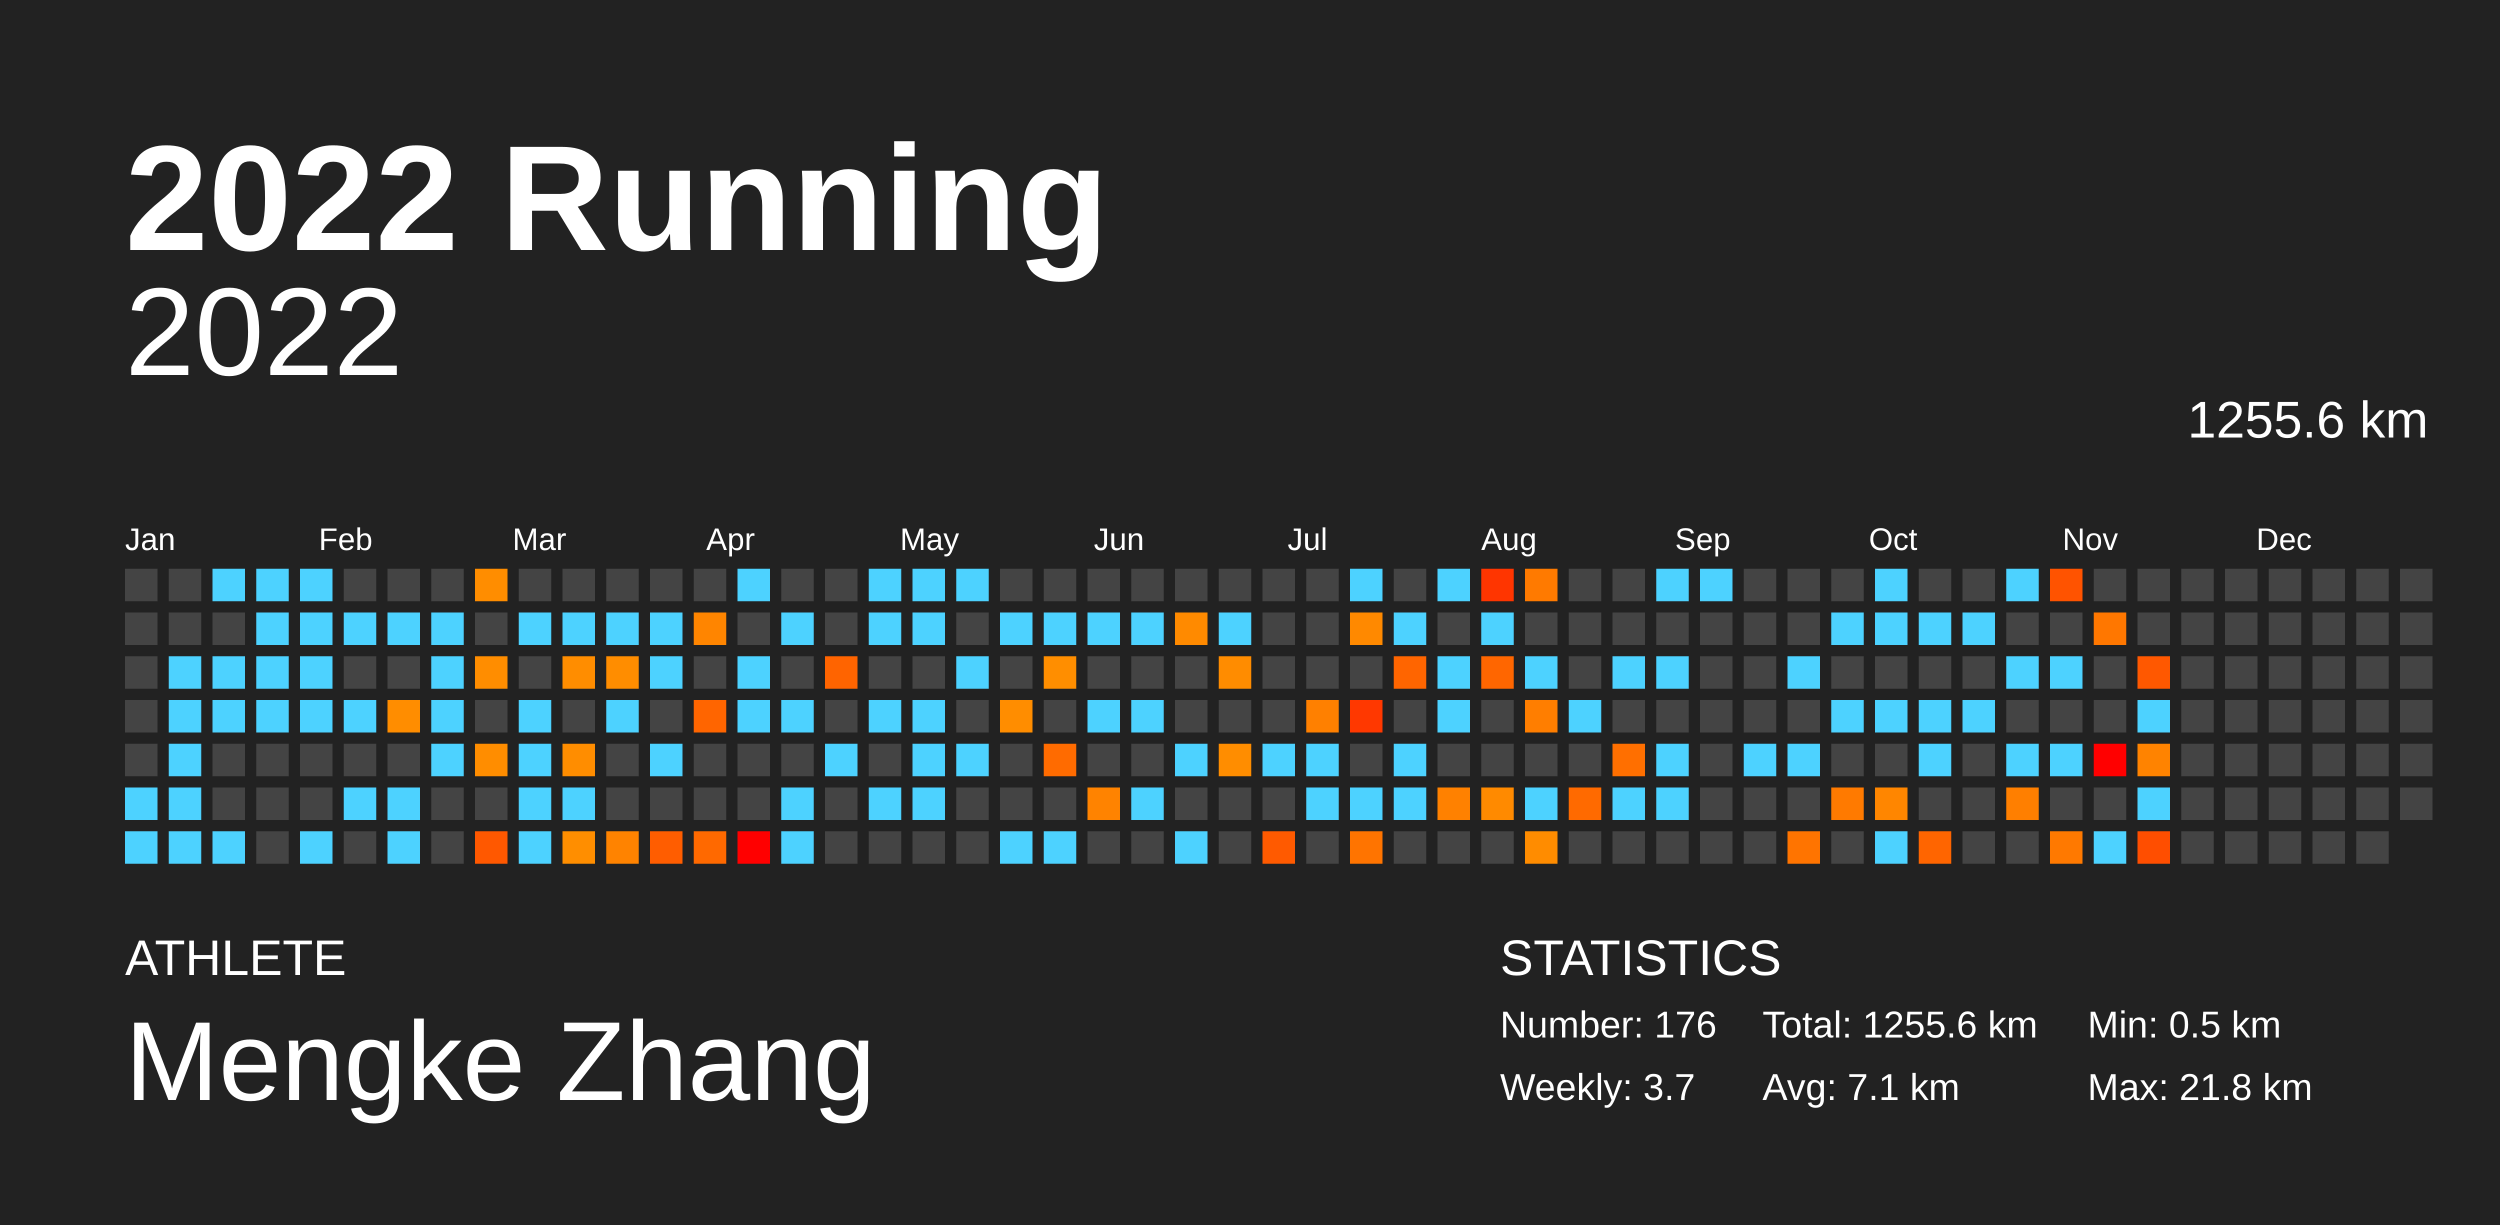
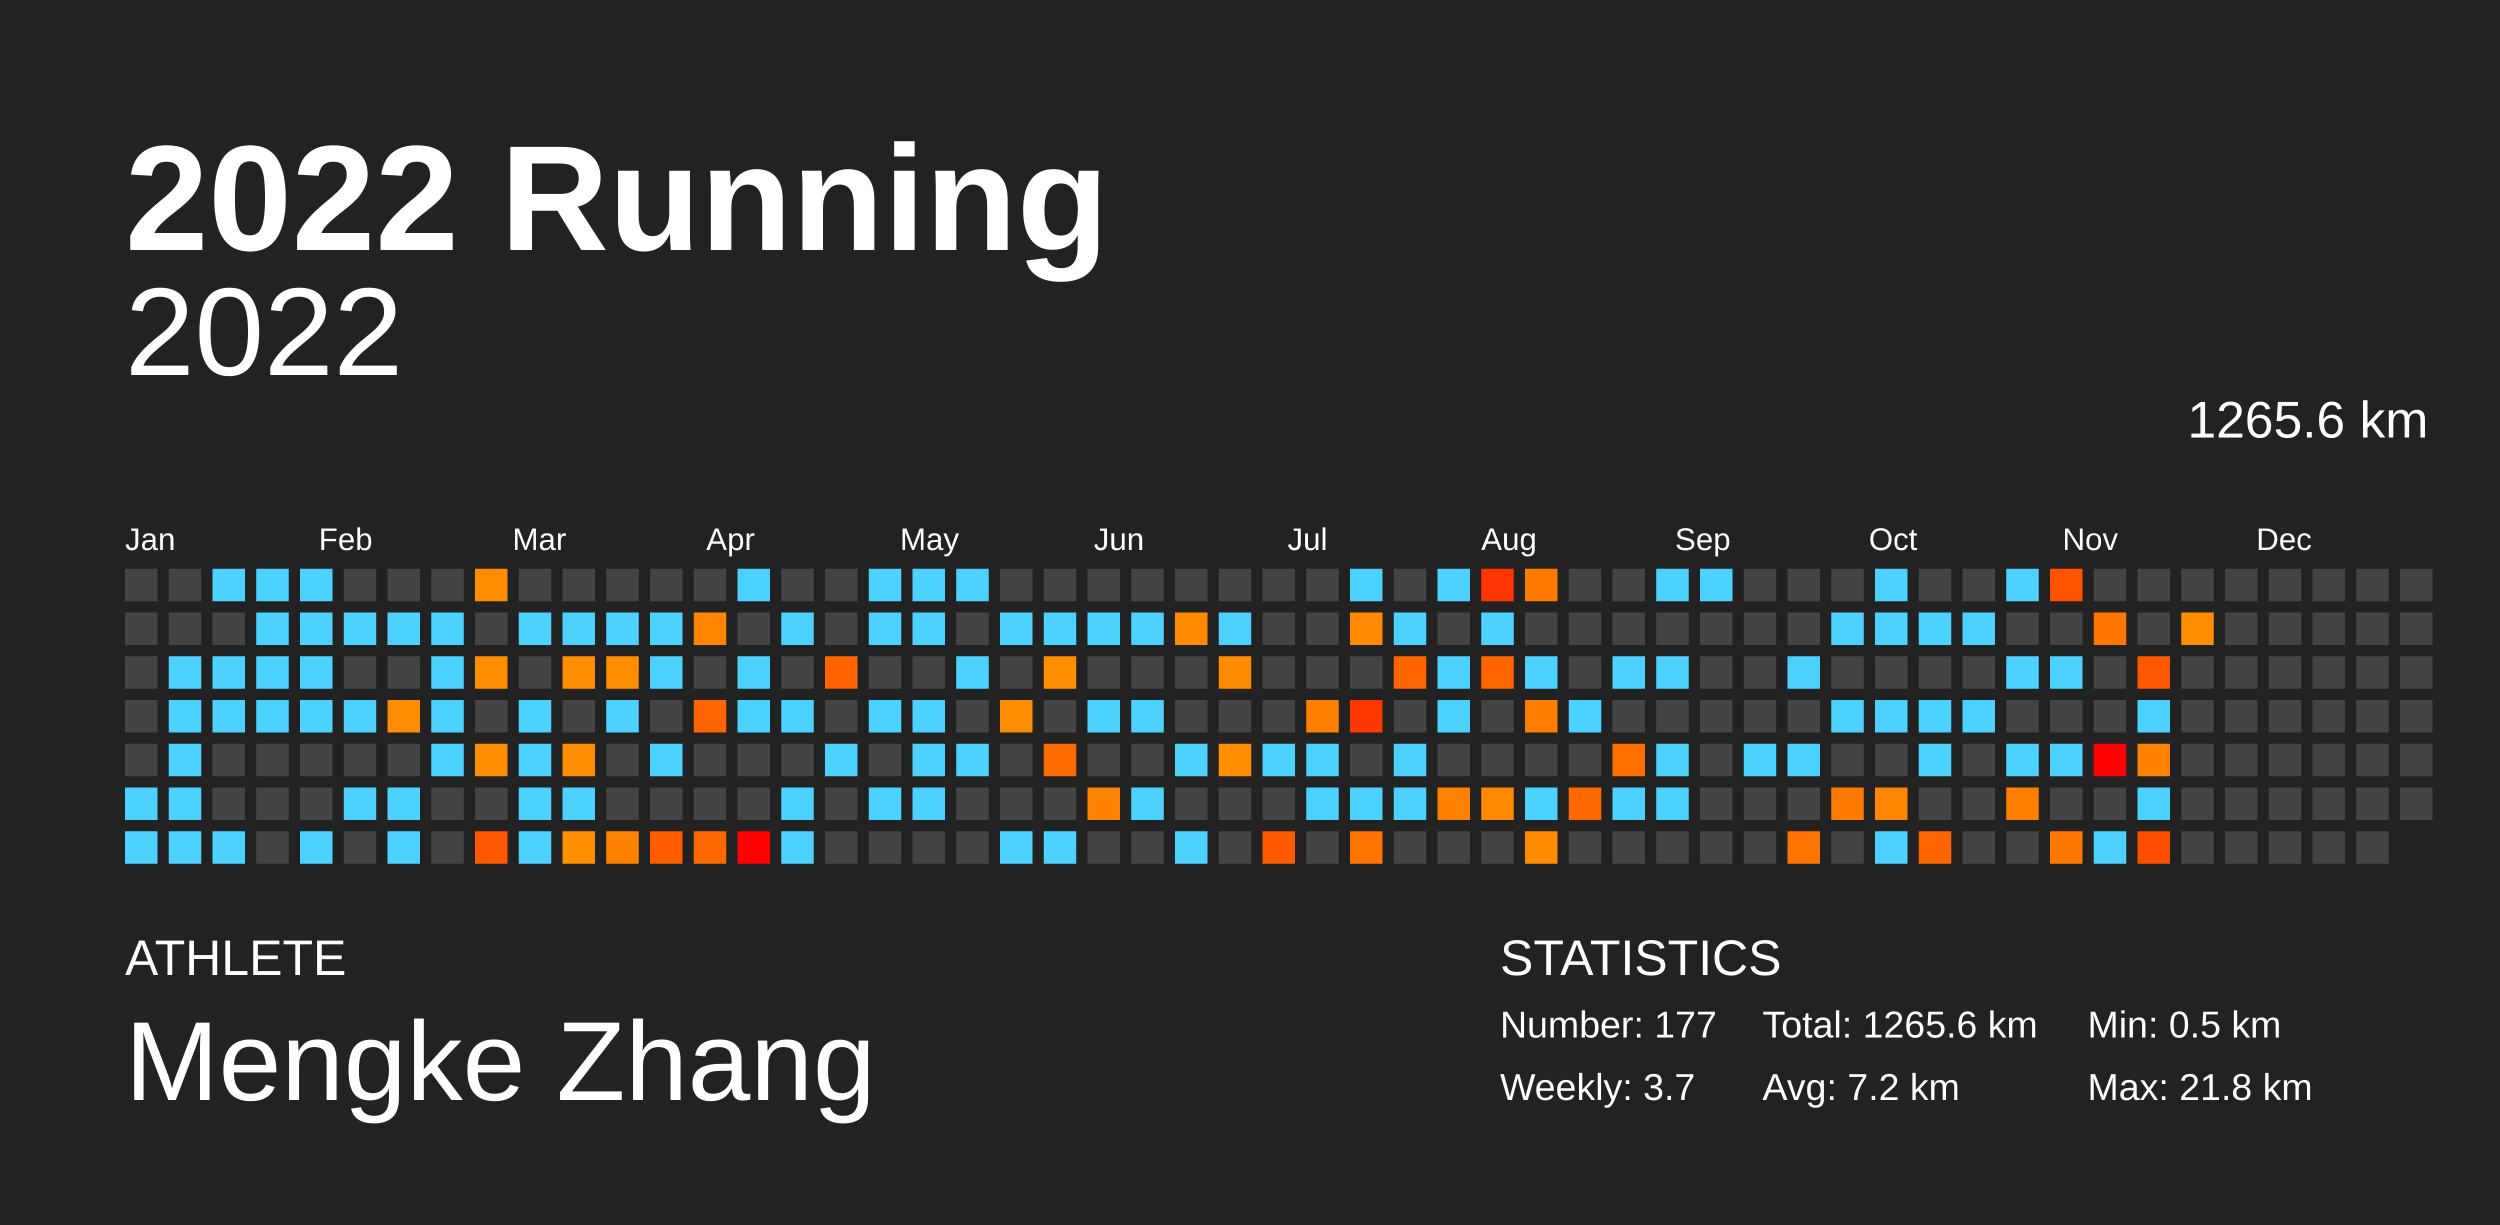
<svg xmlns="http://www.w3.org/2000/svg" baseProfile="full" height="98mm" version="1.1" viewBox="0,0,200,98" width="200mm">
  <defs />
  <rect fill="#222222" height="98" width="200" x="0" y="0" />
  <text fill="#FFFFFF" style="font-size:12px; font-family:Arial; font-weight:bold;" x="10" y="20">2022 Running</text>
  <text fill="#FFFFFF" style="font-size:4px; font-family:Arial" x="10" y="78">ATHLETE</text>
  <text fill="#FFFFFF" style="font-size:9px; font-family:Arial" x="10" y="88">Mengke Zhang</text>
  <text fill="#FFFFFF" style="font-size:4px; font-family:Arial" x="120" y="78">STATISTICS</text>
-   <text fill="#FFFFFF" style="font-size:3px; font-family:Arial" x="120" y="83">Number: 176</text>
+   <text fill="#FFFFFF" style="font-size:3px; font-family:Arial" x="120" y="83">Number: 177</text>
  <text fill="#FFFFFF" style="font-size:3px; font-family:Arial" x="120" y="88">Weekly: 3.7</text>
-   <text fill="#FFFFFF" style="font-size:3px; font-family:Arial" x="141" y="83">Total: 1255.6 km</text>
-   <text fill="#FFFFFF" style="font-size:3px; font-family:Arial" x="141" y="88">Avg: 7.1 km</text>
+   <text fill="#FFFFFF" style="font-size:3px; font-family:Arial" x="141" y="83">Total: 1265.6 km</text>
+   <text fill="#FFFFFF" style="font-size:3px; font-family:Arial" x="141" y="88">Avg: 7.2 km</text>
  <text fill="#FFFFFF" style="font-size:3px; font-family:Arial" x="167" y="83">Min: 0.5 km</text>
  <text fill="#FFFFFF" style="font-size:3px; font-family:Arial" x="167" y="88">Max: 21.8 km</text>
  <text alignment-baseline="hanging" fill="#FFFFFF" style="font-size:10.0px; font-family:Arial;" x="10" y="30">2022</text>
-   <text alignment-baseline="hanging" fill="#FFFFFF" style="font-size:4.125px; font-family:Arial;" x="175" y="35">1255.6 km</text>
+   <text alignment-baseline="hanging" fill="#FFFFFF" style="font-size:4.125px; font-family:Arial;" x="175" y="35">1265.6 km</text>
  <text fill="#FFFFFF" style="font-size:2.5px; font-family:Arial" x="10.0" y="44">Jan</text>
  <text fill="#FFFFFF" style="font-size:2.5px; font-family:Arial" x="25.5" y="44">Feb</text>
  <text fill="#FFFFFF" style="font-size:2.5px; font-family:Arial" x="41.0" y="44">Mar</text>
  <text fill="#FFFFFF" style="font-size:2.5px; font-family:Arial" x="56.5" y="44">Apr</text>
  <text fill="#FFFFFF" style="font-size:2.5px; font-family:Arial" x="72.0" y="44">May</text>
  <text fill="#FFFFFF" style="font-size:2.5px; font-family:Arial" x="87.5" y="44">Jun</text>
  <text fill="#FFFFFF" style="font-size:2.5px; font-family:Arial" x="103.0" y="44">Jul</text>
  <text fill="#FFFFFF" style="font-size:2.5px; font-family:Arial" x="118.5" y="44">Aug</text>
  <text fill="#FFFFFF" style="font-size:2.5px; font-family:Arial" x="134.0" y="44">Sep</text>
  <text fill="#FFFFFF" style="font-size:2.5px; font-family:Arial" x="149.5" y="44">Oct</text>
  <text fill="#FFFFFF" style="font-size:2.5px; font-family:Arial" x="165.0" y="44">Nov</text>
  <text fill="#FFFFFF" style="font-size:2.5px; font-family:Arial" x="180.5" y="44">Dec</text>
  <rect fill="#444444" height="2.6" width="2.6" x="10.0" y="45.5" />
  <rect fill="#444444" height="2.6" width="2.6" x="10.0" y="49.0" />
  <rect fill="#444444" height="2.6" width="2.6" x="10.0" y="52.5" />
  <rect fill="#444444" height="2.6" width="2.6" x="10.0" y="56.0" />
  <rect fill="#444444" height="2.6" width="2.6" x="10.0" y="59.5" />
  <rect fill="#4dd2ff" height="2.6" width="2.6" x="10.0" y="63.0" />
  <rect fill="#4dd2ff" height="2.6" width="2.6" x="10.0" y="66.5" />
  <rect fill="#444444" height="2.6" width="2.6" x="13.5" y="45.5" />
  <rect fill="#444444" height="2.6" width="2.6" x="13.5" y="49.0" />
  <rect fill="#4dd2ff" height="2.6" width="2.6" x="13.5" y="52.5" />
  <rect fill="#4dd2ff" height="2.6" width="2.6" x="13.5" y="56.0" />
  <rect fill="#4dd2ff" height="2.6" width="2.6" x="13.5" y="59.5" />
  <rect fill="#4dd2ff" height="2.6" width="2.6" x="13.5" y="63.0" />
  <rect fill="#4dd2ff" height="2.6" width="2.6" x="13.5" y="66.5" />
  <rect fill="#4dd2ff" height="2.6" width="2.6" x="17.0" y="45.5" />
  <rect fill="#444444" height="2.6" width="2.6" x="17.0" y="49.0" />
  <rect fill="#4dd2ff" height="2.6" width="2.6" x="17.0" y="52.5" />
  <rect fill="#4dd2ff" height="2.6" width="2.6" x="17.0" y="56.0" />
  <rect fill="#444444" height="2.6" width="2.6" x="17.0" y="59.5" />
  <rect fill="#444444" height="2.6" width="2.6" x="17.0" y="63.0" />
  <rect fill="#4dd2ff" height="2.6" width="2.6" x="17.0" y="66.5" />
  <rect fill="#4dd2ff" height="2.6" width="2.6" x="20.5" y="45.5" />
  <rect fill="#4dd2ff" height="2.6" width="2.6" x="20.5" y="49.0" />
  <rect fill="#4dd2ff" height="2.6" width="2.6" x="20.5" y="52.5" />
  <rect fill="#4dd2ff" height="2.6" width="2.6" x="20.5" y="56.0" />
  <rect fill="#444444" height="2.6" width="2.6" x="20.5" y="59.5" />
  <rect fill="#444444" height="2.6" width="2.6" x="20.5" y="63.0" />
  <rect fill="#444444" height="2.6" width="2.6" x="20.5" y="66.5" />
  <rect fill="#4dd2ff" height="2.6" width="2.6" x="24.0" y="45.5" />
  <rect fill="#4dd2ff" height="2.6" width="2.6" x="24.0" y="49.0" />
  <rect fill="#4dd2ff" height="2.6" width="2.6" x="24.0" y="52.5" />
  <rect fill="#4dd2ff" height="2.6" width="2.6" x="24.0" y="56.0" />
  <rect fill="#444444" height="2.6" width="2.6" x="24.0" y="59.5" />
  <rect fill="#444444" height="2.6" width="2.6" x="24.0" y="63.0" />
  <rect fill="#4dd2ff" height="2.6" width="2.6" x="24.0" y="66.5" />
  <rect fill="#444444" height="2.6" width="2.6" x="27.5" y="45.5" />
  <rect fill="#4dd2ff" height="2.6" width="2.6" x="27.5" y="49.0" />
  <rect fill="#444444" height="2.6" width="2.6" x="27.5" y="52.5" />
  <rect fill="#4dd2ff" height="2.6" width="2.6" x="27.5" y="56.0" />
  <rect fill="#444444" height="2.6" width="2.6" x="27.5" y="59.5" />
  <rect fill="#4dd2ff" height="2.6" width="2.6" x="27.5" y="63.0" />
  <rect fill="#444444" height="2.6" width="2.6" x="27.5" y="66.5" />
  <rect fill="#444444" height="2.6" width="2.6" x="31.0" y="45.5" />
  <rect fill="#4dd2ff" height="2.6" width="2.6" x="31.0" y="49.0" />
  <rect fill="#444444" height="2.6" width="2.6" x="31.0" y="52.5" />
  <rect fill="#ff8d00" height="2.6" width="2.6" x="31.0" y="56.0" />
  <rect fill="#444444" height="2.6" width="2.6" x="31.0" y="59.5" />
  <rect fill="#4dd2ff" height="2.6" width="2.6" x="31.0" y="63.0" />
  <rect fill="#4dd2ff" height="2.6" width="2.6" x="31.0" y="66.5" />
  <rect fill="#444444" height="2.6" width="2.6" x="34.5" y="45.5" />
  <rect fill="#4dd2ff" height="2.6" width="2.6" x="34.5" y="49.0" />
  <rect fill="#4dd2ff" height="2.6" width="2.6" x="34.5" y="52.5" />
  <rect fill="#4dd2ff" height="2.6" width="2.6" x="34.5" y="56.0" />
  <rect fill="#4dd2ff" height="2.6" width="2.6" x="34.5" y="59.5" />
  <rect fill="#444444" height="2.6" width="2.6" x="34.5" y="63.0" />
  <rect fill="#444444" height="2.6" width="2.6" x="34.5" y="66.5" />
  <rect fill="#ff8d00" height="2.6" width="2.6" x="38.0" y="45.5" />
  <rect fill="#444444" height="2.6" width="2.6" x="38.0" y="49.0" />
  <rect fill="#ff8d00" height="2.6" width="2.6" x="38.0" y="52.5" />
  <rect fill="#444444" height="2.6" width="2.6" x="38.0" y="56.0" />
  <rect fill="#ff8d00" height="2.6" width="2.6" x="38.0" y="59.5" />
  <rect fill="#444444" height="2.6" width="2.6" x="38.0" y="63.0" />
  <rect fill="#ff5800" height="2.6" width="2.6" x="38.0" y="66.5" />
  <rect fill="#444444" height="2.6" width="2.6" x="41.5" y="45.5" />
  <rect fill="#4dd2ff" height="2.6" width="2.6" x="41.5" y="49.0" />
  <rect fill="#444444" height="2.6" width="2.6" x="41.5" y="52.5" />
  <rect fill="#4dd2ff" height="2.6" width="2.6" x="41.5" y="56.0" />
  <rect fill="#4dd2ff" height="2.6" width="2.6" x="41.5" y="59.5" />
  <rect fill="#4dd2ff" height="2.6" width="2.6" x="41.5" y="63.0" />
  <rect fill="#4dd2ff" height="2.6" width="2.6" x="41.5" y="66.5" />
  <rect fill="#444444" height="2.6" width="2.6" x="45.0" y="45.5" />
  <rect fill="#4dd2ff" height="2.6" width="2.6" x="45.0" y="49.0" />
  <rect fill="#ff8d00" height="2.6" width="2.6" x="45.0" y="52.5" />
  <rect fill="#444444" height="2.6" width="2.6" x="45.0" y="56.0" />
  <rect fill="#ff8d00" height="2.6" width="2.6" x="45.0" y="59.5" />
  <rect fill="#4dd2ff" height="2.6" width="2.6" x="45.0" y="63.0" />
  <rect fill="#ff8e00" height="2.6" width="2.6" x="45.0" y="66.5" />
  <rect fill="#444444" height="2.6" width="2.6" x="48.5" y="45.5" />
  <rect fill="#4dd2ff" height="2.6" width="2.6" x="48.5" y="49.0" />
  <rect fill="#ff8d00" height="2.6" width="2.6" x="48.5" y="52.5" />
  <rect fill="#4dd2ff" height="2.6" width="2.6" x="48.5" y="56.0" />
  <rect fill="#444444" height="2.6" width="2.6" x="48.5" y="59.5" />
  <rect fill="#444444" height="2.6" width="2.6" x="48.5" y="63.0" />
  <rect fill="#ff8300" height="2.6" width="2.6" x="48.5" y="66.5" />
  <rect fill="#444444" height="2.6" width="2.6" x="52.0" y="45.5" />
  <rect fill="#4dd2ff" height="2.6" width="2.6" x="52.0" y="49.0" />
  <rect fill="#4dd2ff" height="2.6" width="2.6" x="52.0" y="52.5" />
  <rect fill="#444444" height="2.6" width="2.6" x="52.0" y="56.0" />
  <rect fill="#4dd2ff" height="2.6" width="2.6" x="52.0" y="59.5" />
  <rect fill="#444444" height="2.6" width="2.6" x="52.0" y="63.0" />
  <rect fill="#ff5d00" height="2.6" width="2.6" x="52.0" y="66.5" />
  <rect fill="#444444" height="2.6" width="2.6" x="55.5" y="45.5" />
  <rect fill="#ff8500" height="2.6" width="2.6" x="55.5" y="49.0" />
  <rect fill="#444444" height="2.6" width="2.6" x="55.5" y="52.5" />
  <rect fill="#ff6500" height="2.6" width="2.6" x="55.5" y="56.0" />
  <rect fill="#444444" height="2.6" width="2.6" x="55.5" y="59.5" />
  <rect fill="#444444" height="2.6" width="2.6" x="55.5" y="63.0" />
  <rect fill="#ff6900" height="2.6" width="2.6" x="55.5" y="66.5" />
  <rect fill="#4dd2ff" height="2.6" width="2.6" x="59.0" y="45.5" />
  <rect fill="#444444" height="2.6" width="2.6" x="59.0" y="49.0" />
  <rect fill="#4dd2ff" height="2.6" width="2.6" x="59.0" y="52.5" />
  <rect fill="#4dd2ff" height="2.6" width="2.6" x="59.0" y="56.0" />
  <rect fill="#444444" height="2.6" width="2.6" x="59.0" y="59.5" />
  <rect fill="#444444" height="2.6" width="2.6" x="59.0" y="63.0" />
  <rect fill="red" height="2.6" width="2.6" x="59.0" y="66.5" />
  <rect fill="#444444" height="2.6" width="2.6" x="62.5" y="45.5" />
  <rect fill="#4dd2ff" height="2.6" width="2.6" x="62.5" y="49.0" />
  <rect fill="#444444" height="2.6" width="2.6" x="62.5" y="52.5" />
  <rect fill="#4dd2ff" height="2.6" width="2.6" x="62.5" y="56.0" />
  <rect fill="#444444" height="2.6" width="2.6" x="62.5" y="59.5" />
  <rect fill="#4dd2ff" height="2.6" width="2.6" x="62.5" y="63.0" />
  <rect fill="#4dd2ff" height="2.6" width="2.6" x="62.5" y="66.5" />
  <rect fill="#444444" height="2.6" width="2.6" x="66.0" y="45.5" />
  <rect fill="#444444" height="2.6" width="2.6" x="66.0" y="49.0" />
  <rect fill="#ff6400" height="2.6" width="2.6" x="66.0" y="52.5" />
  <rect fill="#444444" height="2.6" width="2.6" x="66.0" y="56.0" />
  <rect fill="#4dd2ff" height="2.6" width="2.6" x="66.0" y="59.5" />
  <rect fill="#444444" height="2.6" width="2.6" x="66.0" y="63.0" />
  <rect fill="#444444" height="2.6" width="2.6" x="66.0" y="66.5" />
  <rect fill="#4dd2ff" height="2.6" width="2.6" x="69.5" y="45.5" />
  <rect fill="#4dd2ff" height="2.6" width="2.6" x="69.5" y="49.0" />
  <rect fill="#444444" height="2.6" width="2.6" x="69.5" y="52.5" />
  <rect fill="#4dd2ff" height="2.6" width="2.6" x="69.5" y="56.0" />
  <rect fill="#444444" height="2.6" width="2.6" x="69.5" y="59.5" />
  <rect fill="#4dd2ff" height="2.6" width="2.6" x="69.5" y="63.0" />
  <rect fill="#444444" height="2.6" width="2.6" x="69.5" y="66.5" />
  <rect fill="#4dd2ff" height="2.6" width="2.6" x="73.0" y="45.5" />
  <rect fill="#4dd2ff" height="2.6" width="2.6" x="73.0" y="49.0" />
  <rect fill="#444444" height="2.6" width="2.6" x="73.0" y="52.5" />
  <rect fill="#4dd2ff" height="2.6" width="2.6" x="73.0" y="56.0" />
  <rect fill="#4dd2ff" height="2.6" width="2.6" x="73.0" y="59.5" />
  <rect fill="#4dd2ff" height="2.6" width="2.6" x="73.0" y="63.0" />
  <rect fill="#444444" height="2.6" width="2.6" x="73.0" y="66.5" />
  <rect fill="#4dd2ff" height="2.6" width="2.6" x="76.5" y="45.5" />
  <rect fill="#444444" height="2.6" width="2.6" x="76.5" y="49.0" />
  <rect fill="#4dd2ff" height="2.6" width="2.6" x="76.5" y="52.5" />
  <rect fill="#444444" height="2.6" width="2.6" x="76.5" y="56.0" />
  <rect fill="#4dd2ff" height="2.6" width="2.6" x="76.5" y="59.5" />
  <rect fill="#444444" height="2.6" width="2.6" x="76.5" y="63.0" />
  <rect fill="#444444" height="2.6" width="2.6" x="76.5" y="66.5" />
  <rect fill="#444444" height="2.6" width="2.6" x="80.0" y="45.5" />
  <rect fill="#4dd2ff" height="2.6" width="2.6" x="80.0" y="49.0" />
  <rect fill="#444444" height="2.6" width="2.6" x="80.0" y="52.5" />
  <rect fill="#ff8d00" height="2.6" width="2.6" x="80.0" y="56.0" />
  <rect fill="#444444" height="2.6" width="2.6" x="80.0" y="59.5" />
  <rect fill="#444444" height="2.6" width="2.6" x="80.0" y="63.0" />
  <rect fill="#4dd2ff" height="2.6" width="2.6" x="80.0" y="66.5" />
  <rect fill="#444444" height="2.6" width="2.6" x="83.5" y="45.5" />
  <rect fill="#4dd2ff" height="2.6" width="2.6" x="83.5" y="49.0" />
  <rect fill="#ff8e00" height="2.6" width="2.6" x="83.5" y="52.5" />
  <rect fill="#444444" height="2.6" width="2.6" x="83.5" y="56.0" />
  <rect fill="#ff6b00" height="2.6" width="2.6" x="83.5" y="59.5" />
  <rect fill="#444444" height="2.6" width="2.6" x="83.5" y="63.0" />
  <rect fill="#4dd2ff" height="2.6" width="2.6" x="83.5" y="66.5" />
  <rect fill="#444444" height="2.6" width="2.6" x="87.0" y="45.5" />
  <rect fill="#4dd2ff" height="2.6" width="2.6" x="87.0" y="49.0" />
  <rect fill="#444444" height="2.6" width="2.6" x="87.0" y="52.5" />
  <rect fill="#4dd2ff" height="2.6" width="2.6" x="87.0" y="56.0" />
  <rect fill="#444444" height="2.6" width="2.6" x="87.0" y="59.5" />
  <rect fill="#ff8300" height="2.6" width="2.6" x="87.0" y="63.0" />
  <rect fill="#444444" height="2.6" width="2.6" x="87.0" y="66.5" />
  <rect fill="#444444" height="2.6" width="2.6" x="90.5" y="45.5" />
  <rect fill="#4dd2ff" height="2.6" width="2.6" x="90.5" y="49.0" />
  <rect fill="#444444" height="2.6" width="2.6" x="90.5" y="52.5" />
  <rect fill="#4dd2ff" height="2.6" width="2.6" x="90.5" y="56.0" />
  <rect fill="#444444" height="2.6" width="2.6" x="90.5" y="59.5" />
  <rect fill="#4dd2ff" height="2.6" width="2.6" x="90.5" y="63.0" />
  <rect fill="#444444" height="2.6" width="2.6" x="90.5" y="66.5" />
  <rect fill="#444444" height="2.6" width="2.6" x="94.0" y="45.5" />
  <rect fill="#ff8a00" height="2.6" width="2.6" x="94.0" y="49.0" />
  <rect fill="#444444" height="2.6" width="2.6" x="94.0" y="52.5" />
  <rect fill="#444444" height="2.6" width="2.6" x="94.0" y="56.0" />
  <rect fill="#4dd2ff" height="2.6" width="2.6" x="94.0" y="59.5" />
  <rect fill="#444444" height="2.6" width="2.6" x="94.0" y="63.0" />
  <rect fill="#4dd2ff" height="2.6" width="2.6" x="94.0" y="66.5" />
  <rect fill="#444444" height="2.6" width="2.6" x="97.5" y="45.5" />
  <rect fill="#4dd2ff" height="2.6" width="2.6" x="97.5" y="49.0" />
  <rect fill="#ff8c00" height="2.6" width="2.6" x="97.5" y="52.5" />
  <rect fill="#444444" height="2.6" width="2.6" x="97.5" y="56.0" />
  <rect fill="#ff8d00" height="2.6" width="2.6" x="97.5" y="59.5" />
  <rect fill="#444444" height="2.6" width="2.6" x="97.5" y="63.0" />
  <rect fill="#444444" height="2.6" width="2.6" x="97.5" y="66.5" />
  <rect fill="#444444" height="2.6" width="2.6" x="101.0" y="45.5" />
  <rect fill="#444444" height="2.6" width="2.6" x="101.0" y="49.0" />
  <rect fill="#444444" height="2.6" width="2.6" x="101.0" y="52.5" />
  <rect fill="#444444" height="2.6" width="2.6" x="101.0" y="56.0" />
  <rect fill="#4dd2ff" height="2.6" width="2.6" x="101.0" y="59.5" />
  <rect fill="#444444" height="2.6" width="2.6" x="101.0" y="63.0" />
  <rect fill="#ff5a00" height="2.6" width="2.6" x="101.0" y="66.5" />
  <rect fill="#444444" height="2.6" width="2.6" x="104.5" y="45.5" />
  <rect fill="#444444" height="2.6" width="2.6" x="104.5" y="49.0" />
  <rect fill="#444444" height="2.6" width="2.6" x="104.5" y="52.5" />
  <rect fill="#ff8000" height="2.6" width="2.6" x="104.5" y="56.0" />
  <rect fill="#4dd2ff" height="2.6" width="2.6" x="104.5" y="59.5" />
  <rect fill="#4dd2ff" height="2.6" width="2.6" x="104.5" y="63.0" />
  <rect fill="#444444" height="2.6" width="2.6" x="104.5" y="66.5" />
  <rect fill="#4dd2ff" height="2.6" width="2.6" x="108.0" y="45.5" />
  <rect fill="#ff8900" height="2.6" width="2.6" x="108.0" y="49.0" />
  <rect fill="#444444" height="2.6" width="2.6" x="108.0" y="52.5" />
  <rect fill="#ff3800" height="2.6" width="2.6" x="108.0" y="56.0" />
  <rect fill="#444444" height="2.6" width="2.6" x="108.0" y="59.5" />
  <rect fill="#4dd2ff" height="2.6" width="2.6" x="108.0" y="63.0" />
  <rect fill="#ff7400" height="2.6" width="2.6" x="108.0" y="66.5" />
  <rect fill="#444444" height="2.6" width="2.6" x="111.5" y="45.5" />
  <rect fill="#4dd2ff" height="2.6" width="2.6" x="111.5" y="49.0" />
  <rect fill="#ff6500" height="2.6" width="2.6" x="111.5" y="52.5" />
  <rect fill="#444444" height="2.6" width="2.6" x="111.5" y="56.0" />
  <rect fill="#4dd2ff" height="2.6" width="2.6" x="111.5" y="59.5" />
  <rect fill="#4dd2ff" height="2.6" width="2.6" x="111.5" y="63.0" />
  <rect fill="#444444" height="2.6" width="2.6" x="111.5" y="66.5" />
  <rect fill="#4dd2ff" height="2.6" width="2.6" x="115.0" y="45.5" />
  <rect fill="#444444" height="2.6" width="2.6" x="115.0" y="49.0" />
  <rect fill="#4dd2ff" height="2.6" width="2.6" x="115.0" y="52.5" />
  <rect fill="#4dd2ff" height="2.6" width="2.6" x="115.0" y="56.0" />
  <rect fill="#444444" height="2.6" width="2.6" x="115.0" y="59.5" />
  <rect fill="#ff8100" height="2.6" width="2.6" x="115.0" y="63.0" />
  <rect fill="#444444" height="2.6" width="2.6" x="115.0" y="66.5" />
  <rect fill="#ff3500" height="2.6" width="2.6" x="118.5" y="45.5" />
  <rect fill="#4dd2ff" height="2.6" width="2.6" x="118.5" y="49.0" />
  <rect fill="#ff6600" height="2.6" width="2.6" x="118.5" y="52.5" />
  <rect fill="#444444" height="2.6" width="2.6" x="118.5" y="56.0" />
  <rect fill="#444444" height="2.6" width="2.6" x="118.5" y="59.5" />
  <rect fill="#ff8a00" height="2.6" width="2.6" x="118.5" y="63.0" />
  <rect fill="#444444" height="2.6" width="2.6" x="118.5" y="66.5" />
  <rect fill="#ff7a00" height="2.6" width="2.6" x="122.0" y="45.5" />
  <rect fill="#444444" height="2.6" width="2.6" x="122.0" y="49.0" />
  <rect fill="#4dd2ff" height="2.6" width="2.6" x="122.0" y="52.5" />
  <rect fill="#ff7e00" height="2.6" width="2.6" x="122.0" y="56.0" />
  <rect fill="#444444" height="2.6" width="2.6" x="122.0" y="59.5" />
  <rect fill="#4dd2ff" height="2.6" width="2.6" x="122.0" y="63.0" />
  <rect fill="#ff8c00" height="2.6" width="2.6" x="122.0" y="66.5" />
  <rect fill="#444444" height="2.6" width="2.6" x="125.5" y="45.5" />
  <rect fill="#444444" height="2.6" width="2.6" x="125.5" y="49.0" />
  <rect fill="#444444" height="2.6" width="2.6" x="125.5" y="52.5" />
  <rect fill="#4dd2ff" height="2.6" width="2.6" x="125.5" y="56.0" />
  <rect fill="#444444" height="2.6" width="2.6" x="125.5" y="59.5" />
  <rect fill="#ff6a00" height="2.6" width="2.6" x="125.5" y="63.0" />
  <rect fill="#444444" height="2.6" width="2.6" x="125.5" y="66.5" />
  <rect fill="#444444" height="2.6" width="2.6" x="129.0" y="45.5" />
  <rect fill="#444444" height="2.6" width="2.6" x="129.0" y="49.0" />
  <rect fill="#4dd2ff" height="2.6" width="2.6" x="129.0" y="52.5" />
  <rect fill="#444444" height="2.6" width="2.6" x="129.0" y="56.0" />
  <rect fill="#ff6f00" height="2.6" width="2.6" x="129.0" y="59.5" />
  <rect fill="#4dd2ff" height="2.6" width="2.6" x="129.0" y="63.0" />
  <rect fill="#444444" height="2.6" width="2.6" x="129.0" y="66.5" />
  <rect fill="#4dd2ff" height="2.6" width="2.6" x="132.5" y="45.5" />
  <rect fill="#444444" height="2.6" width="2.6" x="132.5" y="49.0" />
  <rect fill="#4dd2ff" height="2.6" width="2.6" x="132.5" y="52.5" />
  <rect fill="#444444" height="2.6" width="2.6" x="132.5" y="56.0" />
  <rect fill="#4dd2ff" height="2.6" width="2.6" x="132.5" y="59.5" />
  <rect fill="#4dd2ff" height="2.6" width="2.6" x="132.5" y="63.0" />
  <rect fill="#444444" height="2.6" width="2.6" x="132.5" y="66.5" />
  <rect fill="#4dd2ff" height="2.6" width="2.6" x="136.0" y="45.5" />
  <rect fill="#444444" height="2.6" width="2.6" x="136.0" y="49.0" />
  <rect fill="#444444" height="2.6" width="2.6" x="136.0" y="52.5" />
  <rect fill="#444444" height="2.6" width="2.6" x="136.0" y="56.0" />
  <rect fill="#444444" height="2.6" width="2.6" x="136.0" y="59.5" />
  <rect fill="#444444" height="2.6" width="2.6" x="136.0" y="63.0" />
  <rect fill="#444444" height="2.6" width="2.6" x="136.0" y="66.5" />
  <rect fill="#444444" height="2.6" width="2.6" x="139.5" y="45.5" />
  <rect fill="#444444" height="2.6" width="2.6" x="139.5" y="49.0" />
  <rect fill="#444444" height="2.6" width="2.6" x="139.5" y="52.5" />
  <rect fill="#444444" height="2.6" width="2.6" x="139.5" y="56.0" />
  <rect fill="#4dd2ff" height="2.6" width="2.6" x="139.5" y="59.5" />
  <rect fill="#444444" height="2.6" width="2.6" x="139.5" y="63.0" />
  <rect fill="#444444" height="2.6" width="2.6" x="139.5" y="66.5" />
  <rect fill="#444444" height="2.6" width="2.6" x="143.0" y="45.5" />
  <rect fill="#444444" height="2.6" width="2.6" x="143.0" y="49.0" />
  <rect fill="#4dd2ff" height="2.6" width="2.6" x="143.0" y="52.5" />
  <rect fill="#444444" height="2.6" width="2.6" x="143.0" y="56.0" />
  <rect fill="#4dd2ff" height="2.6" width="2.6" x="143.0" y="59.5" />
  <rect fill="#444444" height="2.6" width="2.6" x="143.0" y="63.0" />
  <rect fill="#ff7400" height="2.6" width="2.6" x="143.0" y="66.5" />
  <rect fill="#444444" height="2.6" width="2.6" x="146.5" y="45.5" />
  <rect fill="#4dd2ff" height="2.6" width="2.6" x="146.5" y="49.0" />
  <rect fill="#444444" height="2.6" width="2.6" x="146.5" y="52.5" />
  <rect fill="#4dd2ff" height="2.6" width="2.6" x="146.5" y="56.0" />
  <rect fill="#444444" height="2.6" width="2.6" x="146.5" y="59.5" />
  <rect fill="#ff7a00" height="2.6" width="2.6" x="146.5" y="63.0" />
  <rect fill="#444444" height="2.6" width="2.6" x="146.5" y="66.5" />
  <rect fill="#4dd2ff" height="2.6" width="2.6" x="150.0" y="45.5" />
  <rect fill="#4dd2ff" height="2.6" width="2.6" x="150.0" y="49.0" />
  <rect fill="#444444" height="2.6" width="2.6" x="150.0" y="52.5" />
  <rect fill="#4dd2ff" height="2.6" width="2.6" x="150.0" y="56.0" />
  <rect fill="#444444" height="2.6" width="2.6" x="150.0" y="59.5" />
  <rect fill="#ff8600" height="2.6" width="2.6" x="150.0" y="63.0" />
  <rect fill="#4dd2ff" height="2.6" width="2.6" x="150.0" y="66.5" />
  <rect fill="#444444" height="2.6" width="2.6" x="153.5" y="45.5" />
  <rect fill="#4dd2ff" height="2.6" width="2.6" x="153.5" y="49.0" />
  <rect fill="#444444" height="2.6" width="2.6" x="153.5" y="52.5" />
  <rect fill="#4dd2ff" height="2.6" width="2.6" x="153.5" y="56.0" />
  <rect fill="#4dd2ff" height="2.6" width="2.6" x="153.5" y="59.5" />
  <rect fill="#444444" height="2.6" width="2.6" x="153.5" y="63.0" />
  <rect fill="#ff6500" height="2.6" width="2.6" x="153.5" y="66.5" />
  <rect fill="#444444" height="2.6" width="2.6" x="157.0" y="45.5" />
  <rect fill="#4dd2ff" height="2.6" width="2.6" x="157.0" y="49.0" />
  <rect fill="#444444" height="2.6" width="2.6" x="157.0" y="52.5" />
  <rect fill="#4dd2ff" height="2.6" width="2.6" x="157.0" y="56.0" />
  <rect fill="#444444" height="2.6" width="2.6" x="157.0" y="59.5" />
  <rect fill="#444444" height="2.6" width="2.6" x="157.0" y="63.0" />
  <rect fill="#444444" height="2.6" width="2.6" x="157.0" y="66.5" />
  <rect fill="#4dd2ff" height="2.6" width="2.6" x="160.5" y="45.5" />
  <rect fill="#444444" height="2.6" width="2.6" x="160.5" y="49.0" />
  <rect fill="#4dd2ff" height="2.6" width="2.6" x="160.5" y="52.5" />
  <rect fill="#444444" height="2.6" width="2.6" x="160.5" y="56.0" />
  <rect fill="#4dd2ff" height="2.6" width="2.6" x="160.5" y="59.5" />
  <rect fill="#ff7f00" height="2.6" width="2.6" x="160.5" y="63.0" />
  <rect fill="#444444" height="2.6" width="2.6" x="160.5" y="66.5" />
  <rect fill="#ff5300" height="2.6" width="2.6" x="164.0" y="45.5" />
  <rect fill="#444444" height="2.6" width="2.6" x="164.0" y="49.0" />
  <rect fill="#4dd2ff" height="2.6" width="2.6" x="164.0" y="52.5" />
  <rect fill="#444444" height="2.6" width="2.6" x="164.0" y="56.0" />
  <rect fill="#4dd2ff" height="2.6" width="2.6" x="164.0" y="59.5" />
  <rect fill="#444444" height="2.6" width="2.6" x="164.0" y="63.0" />
  <rect fill="#ff7900" height="2.6" width="2.6" x="164.0" y="66.5" />
  <rect fill="#444444" height="2.6" width="2.6" x="167.5" y="45.5" />
  <rect fill="#ff7700" height="2.6" width="2.6" x="167.5" y="49.0" />
  <rect fill="#444444" height="2.6" width="2.6" x="167.5" y="52.5" />
  <rect fill="#444444" height="2.6" width="2.6" x="167.5" y="56.0" />
  <rect fill="red" height="2.6" width="2.6" x="167.5" y="59.5" />
  <rect fill="#444444" height="2.6" width="2.6" x="167.5" y="63.0" />
  <rect fill="#4dd2ff" height="2.6" width="2.6" x="167.5" y="66.5" />
  <rect fill="#444444" height="2.6" width="2.6" x="171.0" y="45.5" />
  <rect fill="#444444" height="2.6" width="2.6" x="171.0" y="49.0" />
  <rect fill="#ff5800" height="2.6" width="2.6" x="171.0" y="52.5" />
  <rect fill="#4dd2ff" height="2.6" width="2.6" x="171.0" y="56.0" />
  <rect fill="#ff8300" height="2.6" width="2.6" x="171.0" y="59.5" />
  <rect fill="#4dd2ff" height="2.6" width="2.6" x="171.0" y="63.0" />
  <rect fill="#ff4e00" height="2.6" width="2.6" x="171.0" y="66.5" />
  <rect fill="#444444" height="2.6" width="2.6" x="174.5" y="45.5" />
-   <rect fill="#444444" height="2.6" width="2.6" x="174.5" y="49.0" />
+   <rect fill="#ff8d00" height="2.6" width="2.6" x="174.5" y="49.0" />
  <rect fill="#444444" height="2.6" width="2.6" x="174.5" y="52.5" />
  <rect fill="#444444" height="2.6" width="2.6" x="174.5" y="56.0" />
  <rect fill="#444444" height="2.6" width="2.6" x="174.5" y="59.5" />
  <rect fill="#444444" height="2.6" width="2.6" x="174.5" y="63.0" />
  <rect fill="#444444" height="2.6" width="2.6" x="174.5" y="66.5" />
  <rect fill="#444444" height="2.6" width="2.6" x="178.0" y="45.5" />
  <rect fill="#444444" height="2.6" width="2.6" x="178.0" y="49.0" />
  <rect fill="#444444" height="2.6" width="2.6" x="178.0" y="52.5" />
  <rect fill="#444444" height="2.6" width="2.6" x="178.0" y="56.0" />
  <rect fill="#444444" height="2.6" width="2.6" x="178.0" y="59.5" />
  <rect fill="#444444" height="2.6" width="2.6" x="178.0" y="63.0" />
  <rect fill="#444444" height="2.6" width="2.6" x="178.0" y="66.5" />
  <rect fill="#444444" height="2.6" width="2.6" x="181.5" y="45.5" />
  <rect fill="#444444" height="2.6" width="2.6" x="181.5" y="49.0" />
  <rect fill="#444444" height="2.6" width="2.6" x="181.5" y="52.5" />
  <rect fill="#444444" height="2.6" width="2.6" x="181.5" y="56.0" />
  <rect fill="#444444" height="2.6" width="2.6" x="181.5" y="59.5" />
  <rect fill="#444444" height="2.6" width="2.6" x="181.5" y="63.0" />
  <rect fill="#444444" height="2.6" width="2.6" x="181.5" y="66.5" />
  <rect fill="#444444" height="2.6" width="2.6" x="185.0" y="45.5" />
  <rect fill="#444444" height="2.6" width="2.6" x="185.0" y="49.0" />
  <rect fill="#444444" height="2.6" width="2.6" x="185.0" y="52.5" />
  <rect fill="#444444" height="2.6" width="2.6" x="185.0" y="56.0" />
  <rect fill="#444444" height="2.6" width="2.6" x="185.0" y="59.5" />
  <rect fill="#444444" height="2.6" width="2.6" x="185.0" y="63.0" />
  <rect fill="#444444" height="2.6" width="2.6" x="185.0" y="66.5" />
  <rect fill="#444444" height="2.6" width="2.6" x="188.5" y="45.5" />
  <rect fill="#444444" height="2.6" width="2.6" x="188.5" y="49.0" />
  <rect fill="#444444" height="2.6" width="2.6" x="188.5" y="52.5" />
  <rect fill="#444444" height="2.6" width="2.6" x="188.5" y="56.0" />
  <rect fill="#444444" height="2.6" width="2.6" x="188.5" y="59.5" />
  <rect fill="#444444" height="2.6" width="2.6" x="188.5" y="63.0" />
  <rect fill="#444444" height="2.6" width="2.6" x="188.5" y="66.5" />
  <rect fill="#444444" height="2.6" width="2.6" x="192.0" y="45.5" />
  <rect fill="#444444" height="2.6" width="2.6" x="192.0" y="49.0" />
  <rect fill="#444444" height="2.6" width="2.6" x="192.0" y="52.5" />
  <rect fill="#444444" height="2.6" width="2.6" x="192.0" y="56.0" />
  <rect fill="#444444" height="2.6" width="2.6" x="192.0" y="59.5" />
  <rect fill="#444444" height="2.6" width="2.6" x="192.0" y="63.0" />
</svg>
